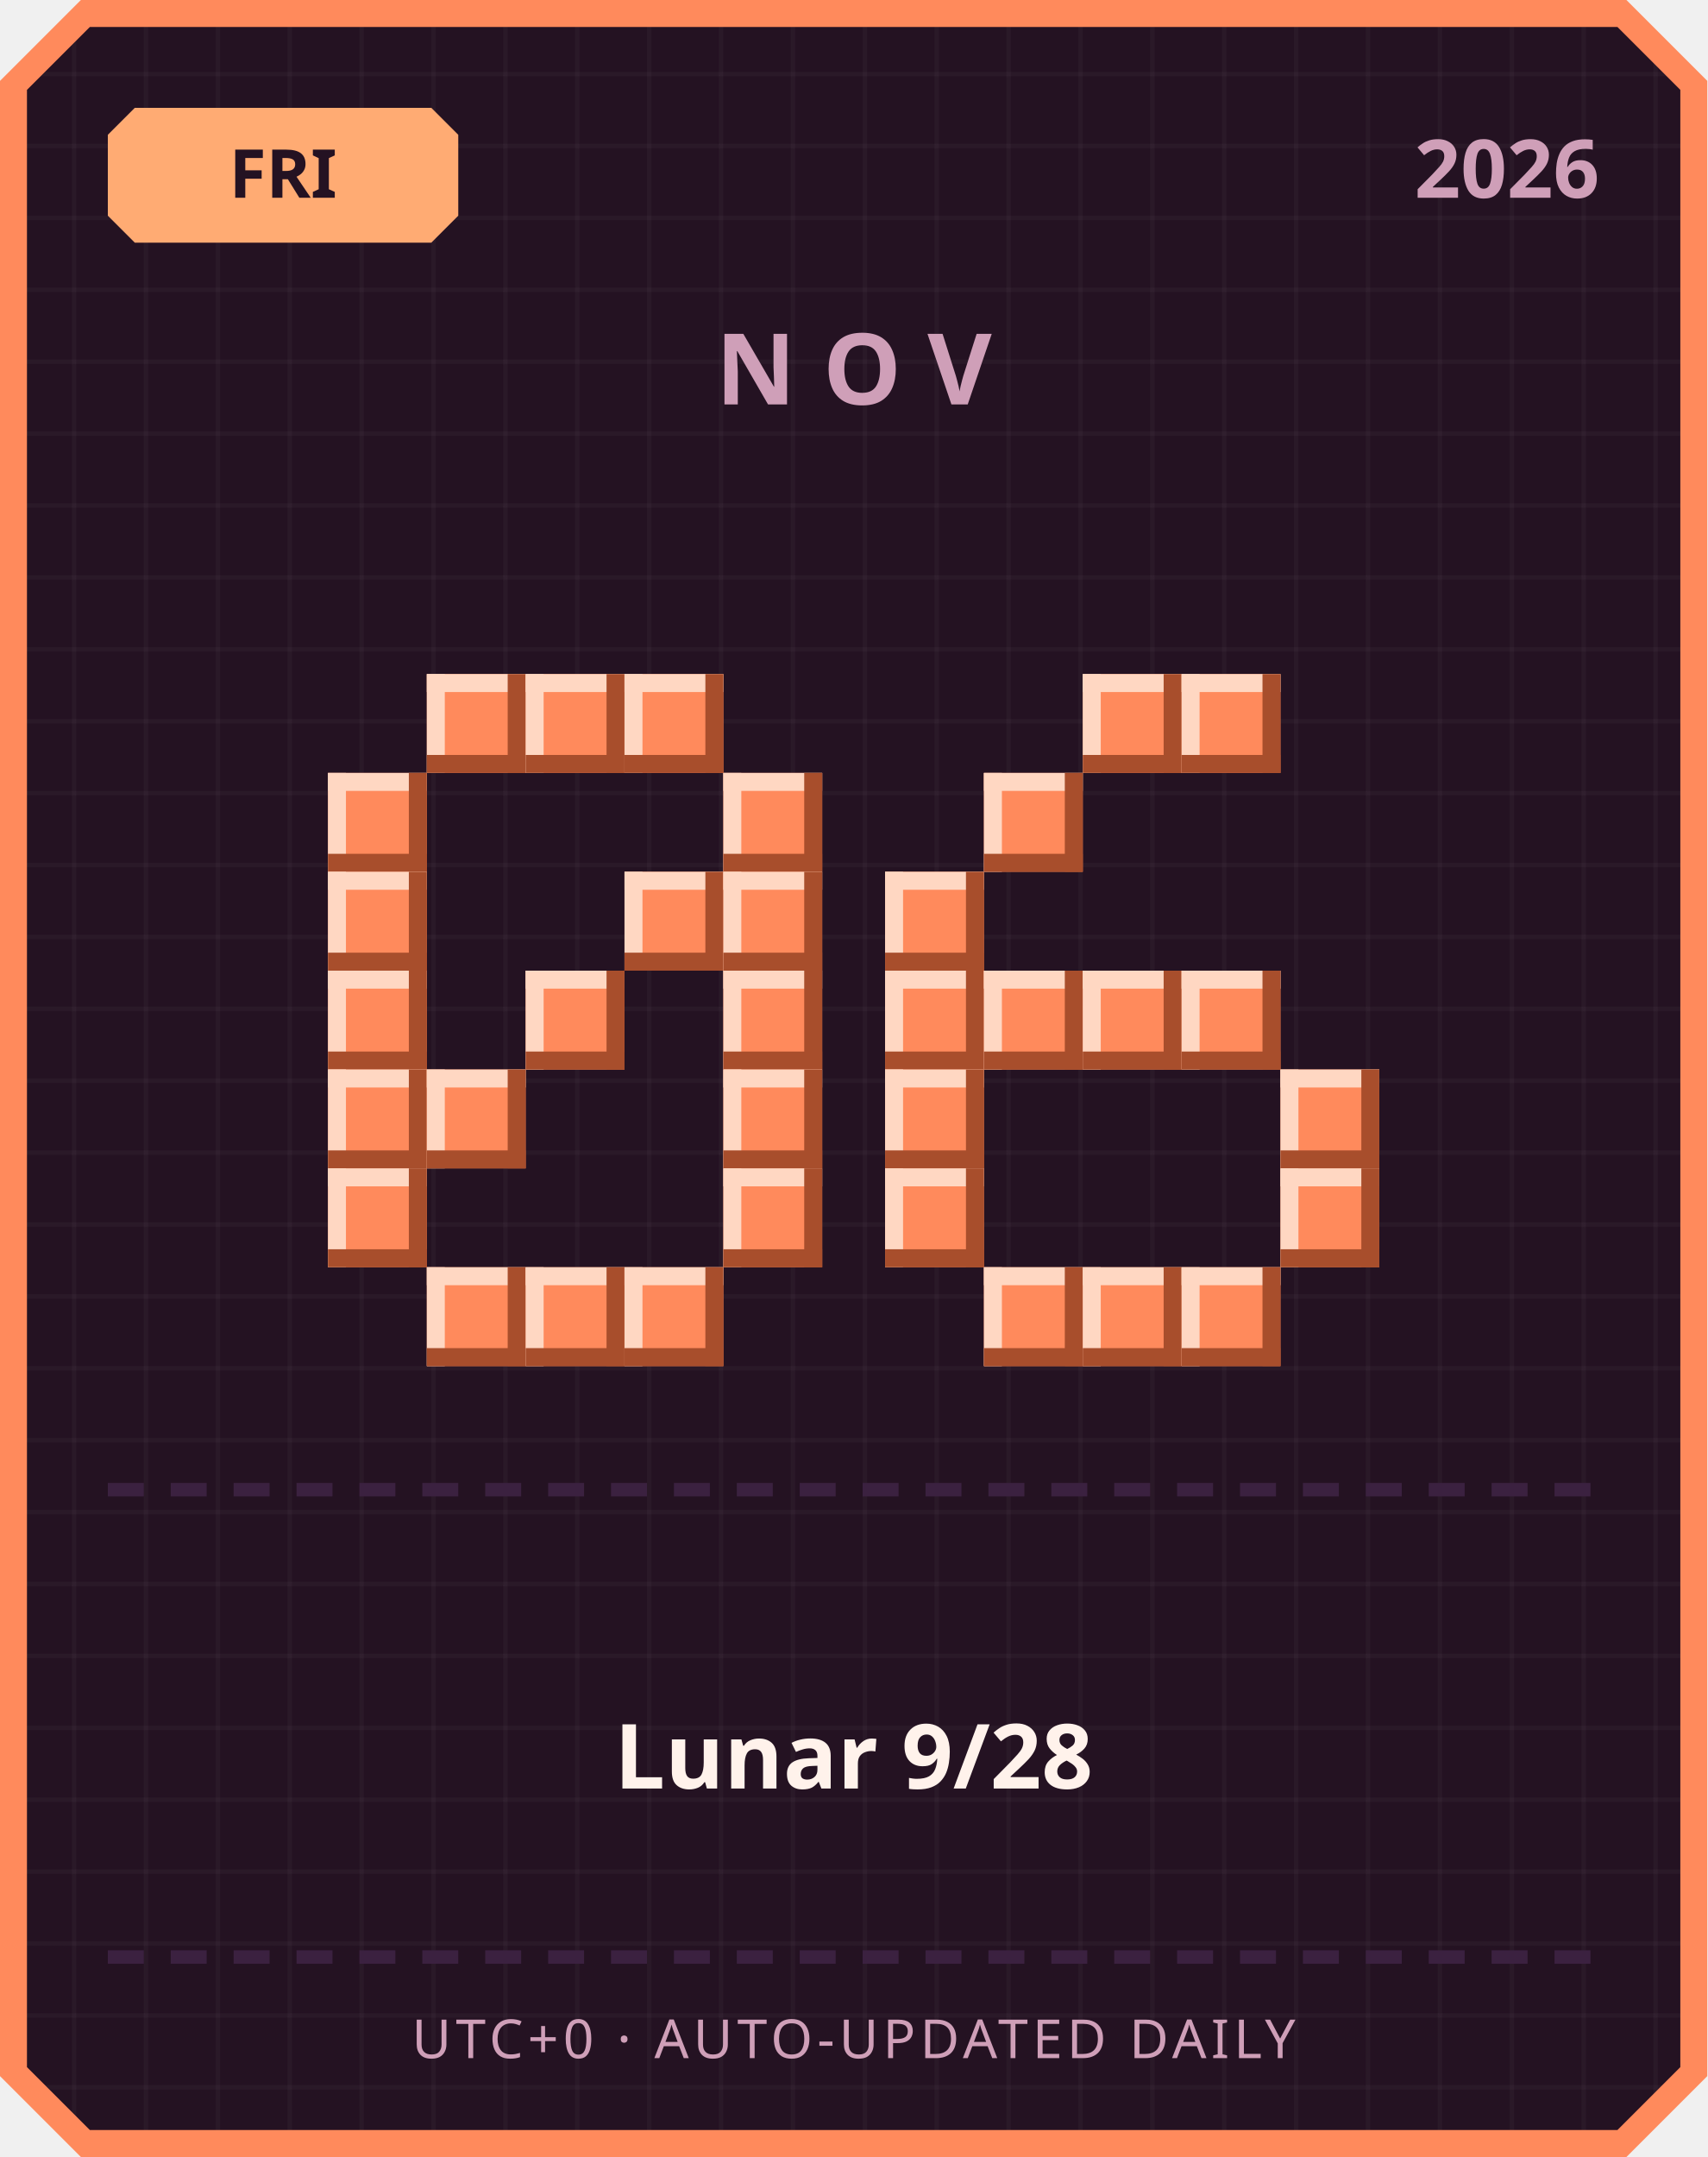
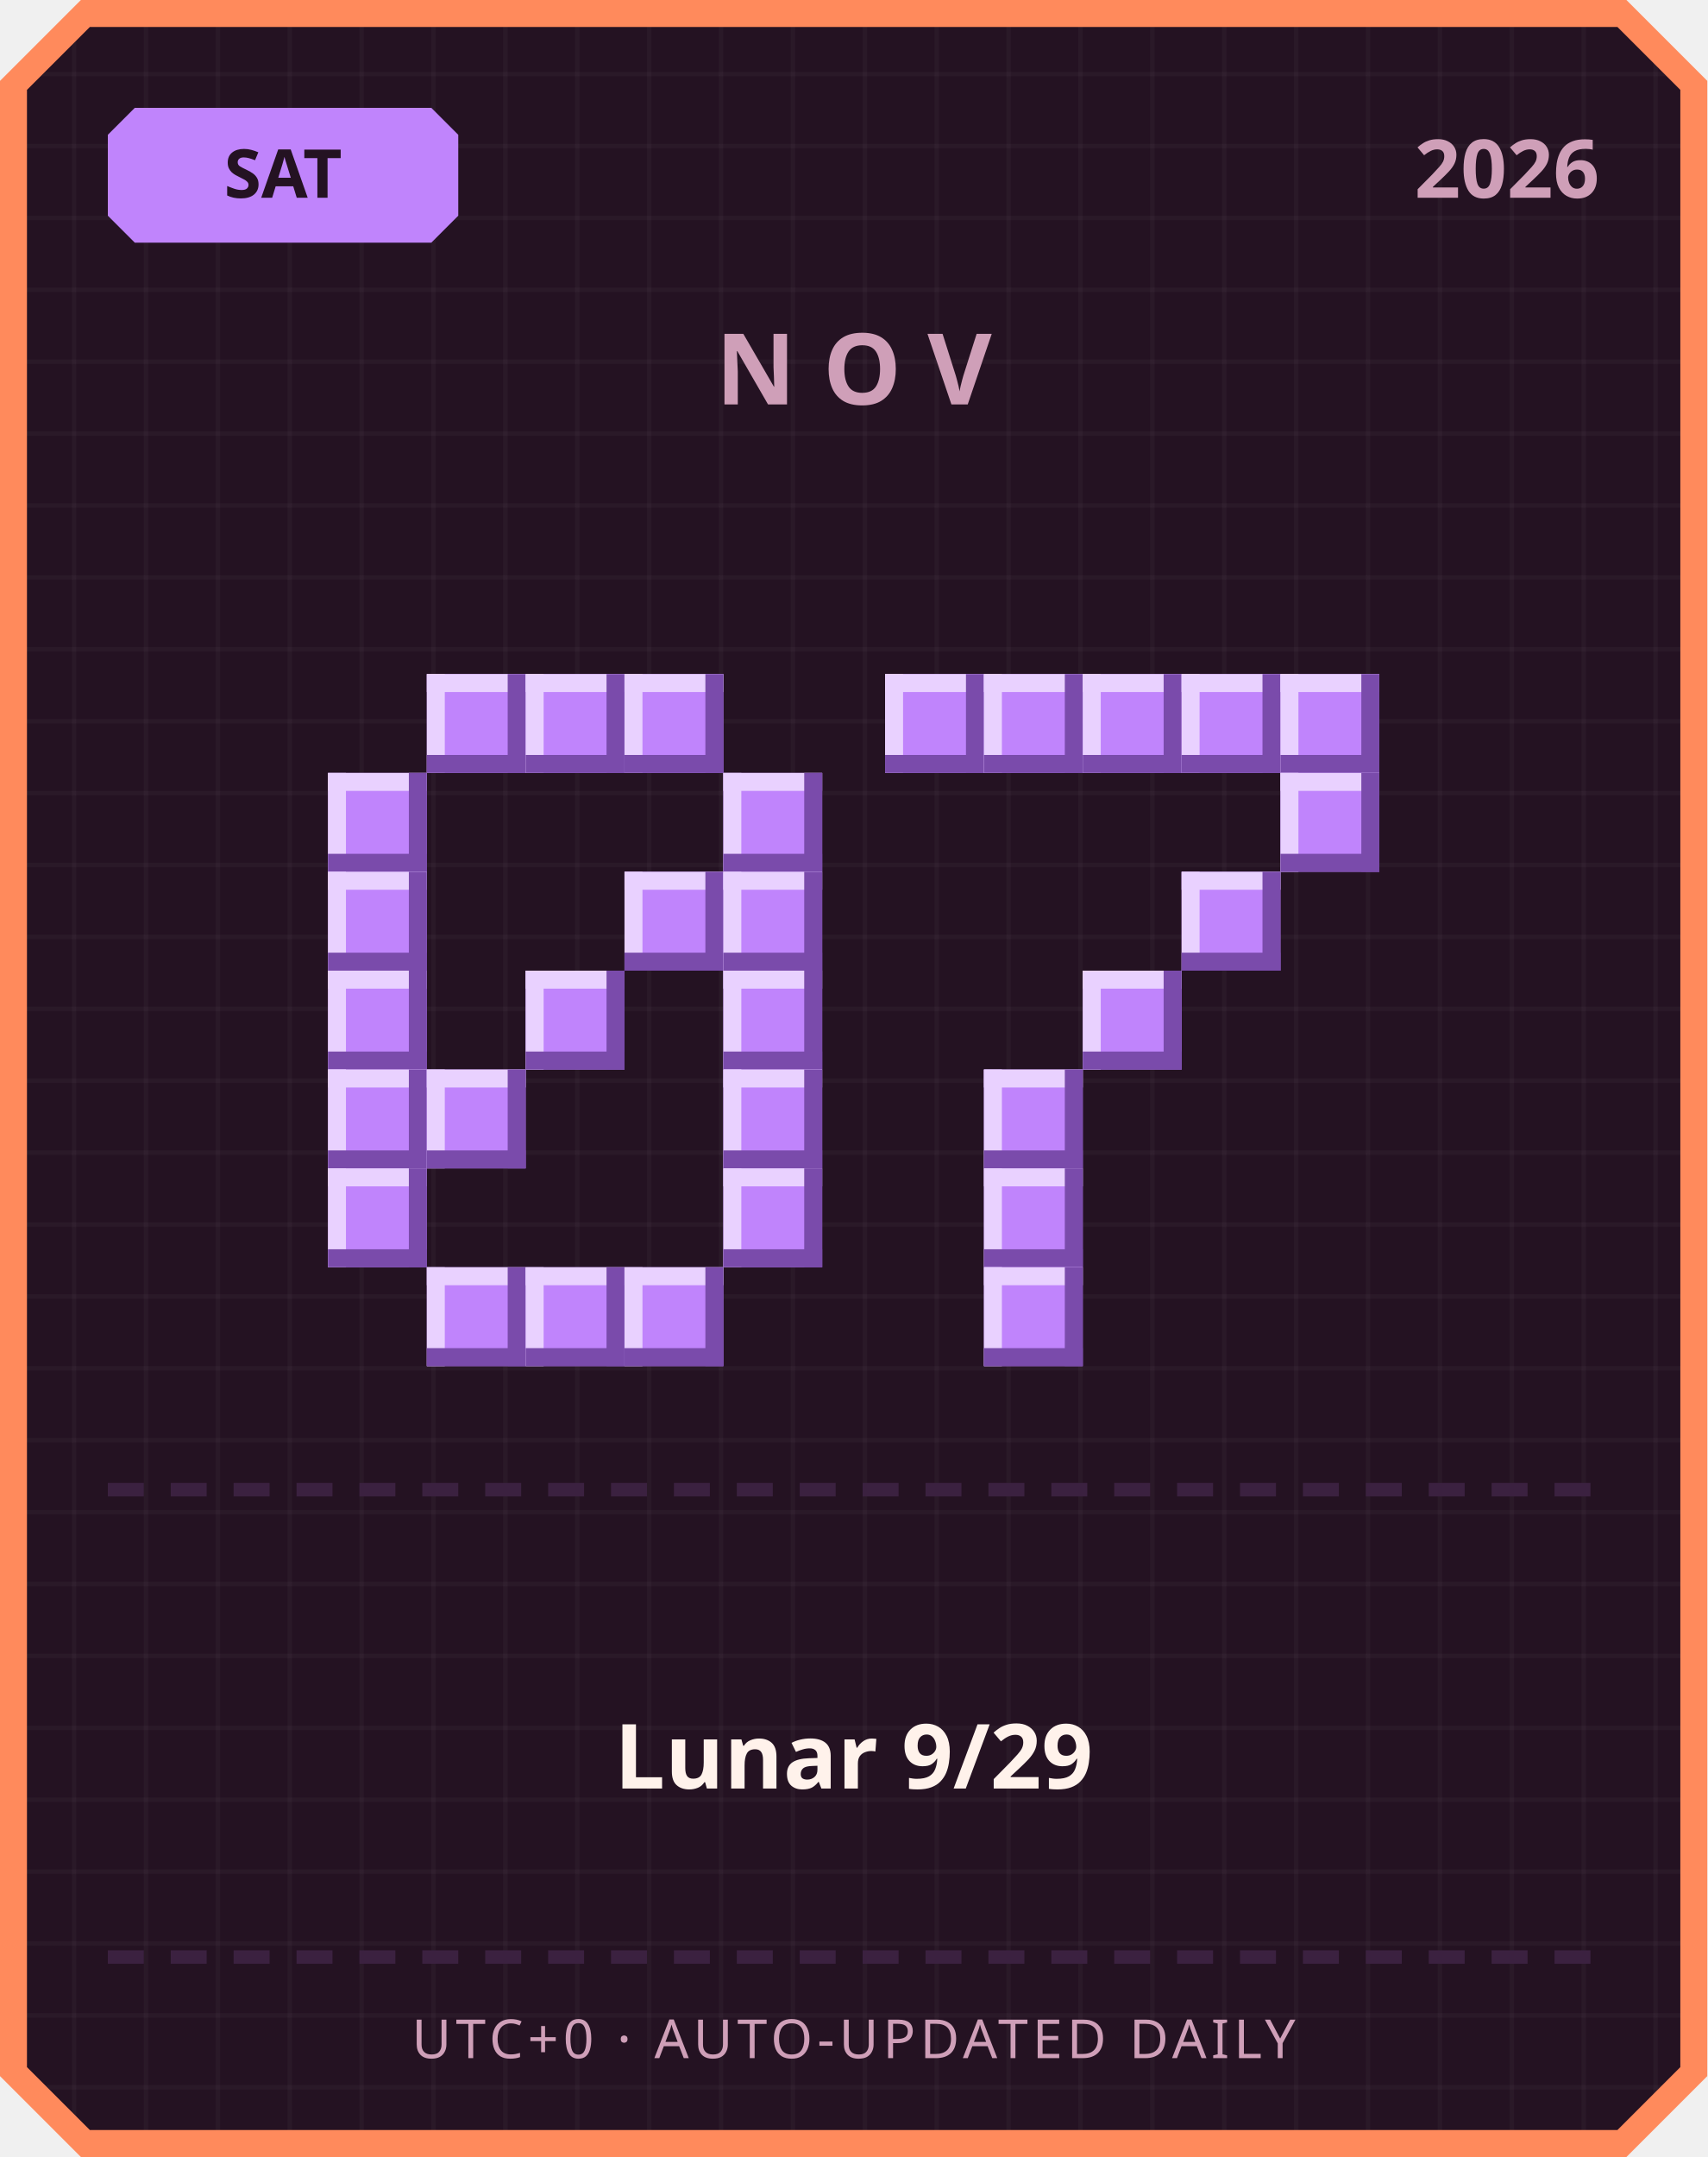
<svg xmlns="http://www.w3.org/2000/svg" width="380" height="480" viewBox="0 0 380 480">
  <defs>
    <pattern id="grid" width="16" height="16" patternUnits="userSpaceOnUse">
      <rect width="16" height="16" fill="#241222" />
      <rect width="1" height="16" fill="#ffffff" opacity="0.03" />
      <rect width="16" height="1" fill="#ffffff" opacity="0.03" />
    </pattern>
  </defs>
  <path d="M 18,0 L 362,0 L 380,18 L 380,462 L 362,480 L 18,480 L 0,462 L 0,18 Z" fill="#ff8a5c" />
  <path d="M 20,6 L 360,6 L 374,20 L 374,460 L 360,474 L 20,474 L 6,460 L 6,20 Z" fill="url(#grid)" />
-   <path d="M 30,24 L 96,24 L 102,30 L 102,48 L 96,54 L 30,54 L 24,48 L 24,30 Z" fill="#ffab73" />
-   <text x="63" y="44" text-anchor="middle" font-family="'Segoe UI', sans-serif" font-size="15" font-weight="700" fill="#241222">FRI</text>
+   <path d="M 30,24 L 96,24 L 102,30 L 102,48 L 96,54 L 30,54 L 24,48 L 24,30 Z" fill="#c084fc" />
+   <text x="63" y="44" text-anchor="middle" font-family="'Segoe UI', sans-serif" font-size="15" font-weight="700" fill="#241222">SAT</text>
  <text x="356" y="44" text-anchor="end" font-family="'Segoe UI', sans-serif" font-size="18" font-weight="700" fill="#cf9fb8">2026</text>
  <text x="190" y="90" text-anchor="middle" font-family="'Segoe UI', sans-serif" font-size="22" font-weight="700" letter-spacing="6" fill="#cf9fb8">NOV</text>
-   <rect x="95" y="150" width="22" height="22" fill="#ff8a5c" />
-   <rect x="95" y="150" width="22" height="4" fill="#ffd7c2" />
-   <rect x="95" y="150" width="4" height="22" fill="#ffd7c2" />
-   <rect x="95" y="168" width="22" height="4" fill="#a84e2c" />
-   <rect x="113" y="150" width="4" height="22" fill="#a84e2c" />
-   <rect x="117" y="150" width="22" height="22" fill="#ff8a5c" />
-   <rect x="117" y="150" width="22" height="4" fill="#ffd7c2" />
-   <rect x="117" y="150" width="4" height="22" fill="#ffd7c2" />
-   <rect x="117" y="168" width="22" height="4" fill="#a84e2c" />
-   <rect x="135" y="150" width="4" height="22" fill="#a84e2c" />
-   <rect x="139" y="150" width="22" height="22" fill="#ff8a5c" />
-   <rect x="139" y="150" width="22" height="4" fill="#ffd7c2" />
-   <rect x="139" y="150" width="4" height="22" fill="#ffd7c2" />
-   <rect x="139" y="168" width="22" height="4" fill="#a84e2c" />
-   <rect x="157" y="150" width="4" height="22" fill="#a84e2c" />
-   <rect x="73" y="172" width="22" height="22" fill="#ff8a5c" />
-   <rect x="73" y="172" width="22" height="4" fill="#ffd7c2" />
-   <rect x="73" y="172" width="4" height="22" fill="#ffd7c2" />
-   <rect x="73" y="190" width="22" height="4" fill="#a84e2c" />
-   <rect x="91" y="172" width="4" height="22" fill="#a84e2c" />
-   <rect x="161" y="172" width="22" height="22" fill="#ff8a5c" />
-   <rect x="161" y="172" width="22" height="4" fill="#ffd7c2" />
-   <rect x="161" y="172" width="4" height="22" fill="#ffd7c2" />
-   <rect x="161" y="190" width="22" height="4" fill="#a84e2c" />
-   <rect x="179" y="172" width="4" height="22" fill="#a84e2c" />
-   <rect x="73" y="194" width="22" height="22" fill="#ff8a5c" />
-   <rect x="73" y="194" width="22" height="4" fill="#ffd7c2" />
-   <rect x="73" y="194" width="4" height="22" fill="#ffd7c2" />
-   <rect x="73" y="212" width="22" height="4" fill="#a84e2c" />
-   <rect x="91" y="194" width="4" height="22" fill="#a84e2c" />
-   <rect x="139" y="194" width="22" height="22" fill="#ff8a5c" />
-   <rect x="139" y="194" width="22" height="4" fill="#ffd7c2" />
-   <rect x="139" y="194" width="4" height="22" fill="#ffd7c2" />
-   <rect x="139" y="212" width="22" height="4" fill="#a84e2c" />
-   <rect x="157" y="194" width="4" height="22" fill="#a84e2c" />
-   <rect x="161" y="194" width="22" height="22" fill="#ff8a5c" />
-   <rect x="161" y="194" width="22" height="4" fill="#ffd7c2" />
-   <rect x="161" y="194" width="4" height="22" fill="#ffd7c2" />
-   <rect x="161" y="212" width="22" height="4" fill="#a84e2c" />
-   <rect x="179" y="194" width="4" height="22" fill="#a84e2c" />
-   <rect x="73" y="216" width="22" height="22" fill="#ff8a5c" />
-   <rect x="73" y="216" width="22" height="4" fill="#ffd7c2" />
-   <rect x="73" y="216" width="4" height="22" fill="#ffd7c2" />
-   <rect x="73" y="234" width="22" height="4" fill="#a84e2c" />
-   <rect x="91" y="216" width="4" height="22" fill="#a84e2c" />
-   <rect x="117" y="216" width="22" height="22" fill="#ff8a5c" />
-   <rect x="117" y="216" width="22" height="4" fill="#ffd7c2" />
-   <rect x="117" y="216" width="4" height="22" fill="#ffd7c2" />
-   <rect x="117" y="234" width="22" height="4" fill="#a84e2c" />
-   <rect x="135" y="216" width="4" height="22" fill="#a84e2c" />
-   <rect x="161" y="216" width="22" height="22" fill="#ff8a5c" />
-   <rect x="161" y="216" width="22" height="4" fill="#ffd7c2" />
-   <rect x="161" y="216" width="4" height="22" fill="#ffd7c2" />
-   <rect x="161" y="234" width="22" height="4" fill="#a84e2c" />
-   <rect x="179" y="216" width="4" height="22" fill="#a84e2c" />
-   <rect x="73" y="238" width="22" height="22" fill="#ff8a5c" />
-   <rect x="73" y="238" width="22" height="4" fill="#ffd7c2" />
-   <rect x="73" y="238" width="4" height="22" fill="#ffd7c2" />
-   <rect x="73" y="256" width="22" height="4" fill="#a84e2c" />
-   <rect x="91" y="238" width="4" height="22" fill="#a84e2c" />
-   <rect x="95" y="238" width="22" height="22" fill="#ff8a5c" />
-   <rect x="95" y="238" width="22" height="4" fill="#ffd7c2" />
-   <rect x="95" y="238" width="4" height="22" fill="#ffd7c2" />
-   <rect x="95" y="256" width="22" height="4" fill="#a84e2c" />
-   <rect x="113" y="238" width="4" height="22" fill="#a84e2c" />
-   <rect x="161" y="238" width="22" height="22" fill="#ff8a5c" />
-   <rect x="161" y="238" width="22" height="4" fill="#ffd7c2" />
-   <rect x="161" y="238" width="4" height="22" fill="#ffd7c2" />
-   <rect x="161" y="256" width="22" height="4" fill="#a84e2c" />
-   <rect x="179" y="238" width="4" height="22" fill="#a84e2c" />
-   <rect x="73" y="260" width="22" height="22" fill="#ff8a5c" />
-   <rect x="73" y="260" width="22" height="4" fill="#ffd7c2" />
-   <rect x="73" y="260" width="4" height="22" fill="#ffd7c2" />
-   <rect x="73" y="278" width="22" height="4" fill="#a84e2c" />
-   <rect x="91" y="260" width="4" height="22" fill="#a84e2c" />
-   <rect x="161" y="260" width="22" height="22" fill="#ff8a5c" />
-   <rect x="161" y="260" width="22" height="4" fill="#ffd7c2" />
-   <rect x="161" y="260" width="4" height="22" fill="#ffd7c2" />
-   <rect x="161" y="278" width="22" height="4" fill="#a84e2c" />
-   <rect x="179" y="260" width="4" height="22" fill="#a84e2c" />
-   <rect x="95" y="282" width="22" height="22" fill="#ff8a5c" />
-   <rect x="95" y="282" width="22" height="4" fill="#ffd7c2" />
-   <rect x="95" y="282" width="4" height="22" fill="#ffd7c2" />
-   <rect x="95" y="300" width="22" height="4" fill="#a84e2c" />
-   <rect x="113" y="282" width="4" height="22" fill="#a84e2c" />
-   <rect x="117" y="282" width="22" height="22" fill="#ff8a5c" />
-   <rect x="117" y="282" width="22" height="4" fill="#ffd7c2" />
-   <rect x="117" y="282" width="4" height="22" fill="#ffd7c2" />
-   <rect x="117" y="300" width="22" height="4" fill="#a84e2c" />
-   <rect x="135" y="282" width="4" height="22" fill="#a84e2c" />
-   <rect x="139" y="282" width="22" height="22" fill="#ff8a5c" />
-   <rect x="139" y="282" width="22" height="4" fill="#ffd7c2" />
-   <rect x="139" y="282" width="4" height="22" fill="#ffd7c2" />
-   <rect x="139" y="300" width="22" height="4" fill="#a84e2c" />
-   <rect x="157" y="282" width="4" height="22" fill="#a84e2c" />
-   <rect x="241" y="150" width="22" height="22" fill="#ff8a5c" />
-   <rect x="241" y="150" width="22" height="4" fill="#ffd7c2" />
-   <rect x="241" y="150" width="4" height="22" fill="#ffd7c2" />
-   <rect x="241" y="168" width="22" height="4" fill="#a84e2c" />
-   <rect x="259" y="150" width="4" height="22" fill="#a84e2c" />
-   <rect x="263" y="150" width="22" height="22" fill="#ff8a5c" />
-   <rect x="263" y="150" width="22" height="4" fill="#ffd7c2" />
-   <rect x="263" y="150" width="4" height="22" fill="#ffd7c2" />
-   <rect x="263" y="168" width="22" height="4" fill="#a84e2c" />
-   <rect x="281" y="150" width="4" height="22" fill="#a84e2c" />
-   <rect x="219" y="172" width="22" height="22" fill="#ff8a5c" />
-   <rect x="219" y="172" width="22" height="4" fill="#ffd7c2" />
-   <rect x="219" y="172" width="4" height="22" fill="#ffd7c2" />
-   <rect x="219" y="190" width="22" height="4" fill="#a84e2c" />
-   <rect x="237" y="172" width="4" height="22" fill="#a84e2c" />
-   <rect x="197" y="194" width="22" height="22" fill="#ff8a5c" />
-   <rect x="197" y="194" width="22" height="4" fill="#ffd7c2" />
-   <rect x="197" y="194" width="4" height="22" fill="#ffd7c2" />
-   <rect x="197" y="212" width="22" height="4" fill="#a84e2c" />
-   <rect x="215" y="194" width="4" height="22" fill="#a84e2c" />
-   <rect x="197" y="216" width="22" height="22" fill="#ff8a5c" />
-   <rect x="197" y="216" width="22" height="4" fill="#ffd7c2" />
-   <rect x="197" y="216" width="4" height="22" fill="#ffd7c2" />
-   <rect x="197" y="234" width="22" height="4" fill="#a84e2c" />
-   <rect x="215" y="216" width="4" height="22" fill="#a84e2c" />
-   <rect x="219" y="216" width="22" height="22" fill="#ff8a5c" />
-   <rect x="219" y="216" width="22" height="4" fill="#ffd7c2" />
-   <rect x="219" y="216" width="4" height="22" fill="#ffd7c2" />
-   <rect x="219" y="234" width="22" height="4" fill="#a84e2c" />
-   <rect x="237" y="216" width="4" height="22" fill="#a84e2c" />
-   <rect x="241" y="216" width="22" height="22" fill="#ff8a5c" />
-   <rect x="241" y="216" width="22" height="4" fill="#ffd7c2" />
-   <rect x="241" y="216" width="4" height="22" fill="#ffd7c2" />
-   <rect x="241" y="234" width="22" height="4" fill="#a84e2c" />
-   <rect x="259" y="216" width="4" height="22" fill="#a84e2c" />
-   <rect x="263" y="216" width="22" height="22" fill="#ff8a5c" />
-   <rect x="263" y="216" width="22" height="4" fill="#ffd7c2" />
-   <rect x="263" y="216" width="4" height="22" fill="#ffd7c2" />
-   <rect x="263" y="234" width="22" height="4" fill="#a84e2c" />
-   <rect x="281" y="216" width="4" height="22" fill="#a84e2c" />
-   <rect x="197" y="238" width="22" height="22" fill="#ff8a5c" />
-   <rect x="197" y="238" width="22" height="4" fill="#ffd7c2" />
-   <rect x="197" y="238" width="4" height="22" fill="#ffd7c2" />
-   <rect x="197" y="256" width="22" height="4" fill="#a84e2c" />
-   <rect x="215" y="238" width="4" height="22" fill="#a84e2c" />
-   <rect x="285" y="238" width="22" height="22" fill="#ff8a5c" />
-   <rect x="285" y="238" width="22" height="4" fill="#ffd7c2" />
-   <rect x="285" y="238" width="4" height="22" fill="#ffd7c2" />
-   <rect x="285" y="256" width="22" height="4" fill="#a84e2c" />
-   <rect x="303" y="238" width="4" height="22" fill="#a84e2c" />
-   <rect x="197" y="260" width="22" height="22" fill="#ff8a5c" />
-   <rect x="197" y="260" width="22" height="4" fill="#ffd7c2" />
-   <rect x="197" y="260" width="4" height="22" fill="#ffd7c2" />
-   <rect x="197" y="278" width="22" height="4" fill="#a84e2c" />
-   <rect x="215" y="260" width="4" height="22" fill="#a84e2c" />
-   <rect x="285" y="260" width="22" height="22" fill="#ff8a5c" />
-   <rect x="285" y="260" width="22" height="4" fill="#ffd7c2" />
-   <rect x="285" y="260" width="4" height="22" fill="#ffd7c2" />
-   <rect x="285" y="278" width="22" height="4" fill="#a84e2c" />
-   <rect x="303" y="260" width="4" height="22" fill="#a84e2c" />
-   <rect x="219" y="282" width="22" height="22" fill="#ff8a5c" />
-   <rect x="219" y="282" width="22" height="4" fill="#ffd7c2" />
-   <rect x="219" y="282" width="4" height="22" fill="#ffd7c2" />
-   <rect x="219" y="300" width="22" height="4" fill="#a84e2c" />
-   <rect x="237" y="282" width="4" height="22" fill="#a84e2c" />
-   <rect x="241" y="282" width="22" height="22" fill="#ff8a5c" />
-   <rect x="241" y="282" width="22" height="4" fill="#ffd7c2" />
-   <rect x="241" y="282" width="4" height="22" fill="#ffd7c2" />
-   <rect x="241" y="300" width="22" height="4" fill="#a84e2c" />
-   <rect x="259" y="282" width="4" height="22" fill="#a84e2c" />
-   <rect x="263" y="282" width="22" height="22" fill="#ff8a5c" />
-   <rect x="263" y="282" width="22" height="4" fill="#ffd7c2" />
-   <rect x="263" y="282" width="4" height="22" fill="#ffd7c2" />
-   <rect x="263" y="300" width="22" height="4" fill="#a84e2c" />
-   <rect x="281" y="282" width="4" height="22" fill="#a84e2c" />
+   <rect x="95" y="150" width="22" height="22" fill="#c084fc" />
+   <rect x="95" y="150" width="22" height="4" fill="#e9d1ff" />
+   <rect x="95" y="150" width="4" height="22" fill="#e9d1ff" />
+   <rect x="95" y="168" width="22" height="4" fill="#7a4bab" />
+   <rect x="113" y="150" width="4" height="22" fill="#7a4bab" />
+   <rect x="117" y="150" width="22" height="22" fill="#c084fc" />
+   <rect x="117" y="150" width="22" height="4" fill="#e9d1ff" />
+   <rect x="117" y="150" width="4" height="22" fill="#e9d1ff" />
+   <rect x="117" y="168" width="22" height="4" fill="#7a4bab" />
+   <rect x="135" y="150" width="4" height="22" fill="#7a4bab" />
+   <rect x="139" y="150" width="22" height="22" fill="#c084fc" />
+   <rect x="139" y="150" width="22" height="4" fill="#e9d1ff" />
+   <rect x="139" y="150" width="4" height="22" fill="#e9d1ff" />
+   <rect x="139" y="168" width="22" height="4" fill="#7a4bab" />
+   <rect x="157" y="150" width="4" height="22" fill="#7a4bab" />
+   <rect x="73" y="172" width="22" height="22" fill="#c084fc" />
+   <rect x="73" y="172" width="22" height="4" fill="#e9d1ff" />
+   <rect x="73" y="172" width="4" height="22" fill="#e9d1ff" />
+   <rect x="73" y="190" width="22" height="4" fill="#7a4bab" />
+   <rect x="91" y="172" width="4" height="22" fill="#7a4bab" />
+   <rect x="161" y="172" width="22" height="22" fill="#c084fc" />
+   <rect x="161" y="172" width="22" height="4" fill="#e9d1ff" />
+   <rect x="161" y="172" width="4" height="22" fill="#e9d1ff" />
+   <rect x="161" y="190" width="22" height="4" fill="#7a4bab" />
+   <rect x="179" y="172" width="4" height="22" fill="#7a4bab" />
+   <rect x="73" y="194" width="22" height="22" fill="#c084fc" />
+   <rect x="73" y="194" width="22" height="4" fill="#e9d1ff" />
+   <rect x="73" y="194" width="4" height="22" fill="#e9d1ff" />
+   <rect x="73" y="212" width="22" height="4" fill="#7a4bab" />
+   <rect x="91" y="194" width="4" height="22" fill="#7a4bab" />
+   <rect x="139" y="194" width="22" height="22" fill="#c084fc" />
+   <rect x="139" y="194" width="22" height="4" fill="#e9d1ff" />
+   <rect x="139" y="194" width="4" height="22" fill="#e9d1ff" />
+   <rect x="139" y="212" width="22" height="4" fill="#7a4bab" />
+   <rect x="157" y="194" width="4" height="22" fill="#7a4bab" />
+   <rect x="161" y="194" width="22" height="22" fill="#c084fc" />
+   <rect x="161" y="194" width="22" height="4" fill="#e9d1ff" />
+   <rect x="161" y="194" width="4" height="22" fill="#e9d1ff" />
+   <rect x="161" y="212" width="22" height="4" fill="#7a4bab" />
+   <rect x="179" y="194" width="4" height="22" fill="#7a4bab" />
+   <rect x="73" y="216" width="22" height="22" fill="#c084fc" />
+   <rect x="73" y="216" width="22" height="4" fill="#e9d1ff" />
+   <rect x="73" y="216" width="4" height="22" fill="#e9d1ff" />
+   <rect x="73" y="234" width="22" height="4" fill="#7a4bab" />
+   <rect x="91" y="216" width="4" height="22" fill="#7a4bab" />
+   <rect x="117" y="216" width="22" height="22" fill="#c084fc" />
+   <rect x="117" y="216" width="22" height="4" fill="#e9d1ff" />
+   <rect x="117" y="216" width="4" height="22" fill="#e9d1ff" />
+   <rect x="117" y="234" width="22" height="4" fill="#7a4bab" />
+   <rect x="135" y="216" width="4" height="22" fill="#7a4bab" />
+   <rect x="161" y="216" width="22" height="22" fill="#c084fc" />
+   <rect x="161" y="216" width="22" height="4" fill="#e9d1ff" />
+   <rect x="161" y="216" width="4" height="22" fill="#e9d1ff" />
+   <rect x="161" y="234" width="22" height="4" fill="#7a4bab" />
+   <rect x="179" y="216" width="4" height="22" fill="#7a4bab" />
+   <rect x="73" y="238" width="22" height="22" fill="#c084fc" />
+   <rect x="73" y="238" width="22" height="4" fill="#e9d1ff" />
+   <rect x="73" y="238" width="4" height="22" fill="#e9d1ff" />
+   <rect x="73" y="256" width="22" height="4" fill="#7a4bab" />
+   <rect x="91" y="238" width="4" height="22" fill="#7a4bab" />
+   <rect x="95" y="238" width="22" height="22" fill="#c084fc" />
+   <rect x="95" y="238" width="22" height="4" fill="#e9d1ff" />
+   <rect x="95" y="238" width="4" height="22" fill="#e9d1ff" />
+   <rect x="95" y="256" width="22" height="4" fill="#7a4bab" />
+   <rect x="113" y="238" width="4" height="22" fill="#7a4bab" />
+   <rect x="161" y="238" width="22" height="22" fill="#c084fc" />
+   <rect x="161" y="238" width="22" height="4" fill="#e9d1ff" />
+   <rect x="161" y="238" width="4" height="22" fill="#e9d1ff" />
+   <rect x="161" y="256" width="22" height="4" fill="#7a4bab" />
+   <rect x="179" y="238" width="4" height="22" fill="#7a4bab" />
+   <rect x="73" y="260" width="22" height="22" fill="#c084fc" />
+   <rect x="73" y="260" width="22" height="4" fill="#e9d1ff" />
+   <rect x="73" y="260" width="4" height="22" fill="#e9d1ff" />
+   <rect x="73" y="278" width="22" height="4" fill="#7a4bab" />
+   <rect x="91" y="260" width="4" height="22" fill="#7a4bab" />
+   <rect x="161" y="260" width="22" height="22" fill="#c084fc" />
+   <rect x="161" y="260" width="22" height="4" fill="#e9d1ff" />
+   <rect x="161" y="260" width="4" height="22" fill="#e9d1ff" />
+   <rect x="161" y="278" width="22" height="4" fill="#7a4bab" />
+   <rect x="179" y="260" width="4" height="22" fill="#7a4bab" />
+   <rect x="95" y="282" width="22" height="22" fill="#c084fc" />
+   <rect x="95" y="282" width="22" height="4" fill="#e9d1ff" />
+   <rect x="95" y="282" width="4" height="22" fill="#e9d1ff" />
+   <rect x="95" y="300" width="22" height="4" fill="#7a4bab" />
+   <rect x="113" y="282" width="4" height="22" fill="#7a4bab" />
+   <rect x="117" y="282" width="22" height="22" fill="#c084fc" />
+   <rect x="117" y="282" width="22" height="4" fill="#e9d1ff" />
+   <rect x="117" y="282" width="4" height="22" fill="#e9d1ff" />
+   <rect x="117" y="300" width="22" height="4" fill="#7a4bab" />
+   <rect x="135" y="282" width="4" height="22" fill="#7a4bab" />
+   <rect x="139" y="282" width="22" height="22" fill="#c084fc" />
+   <rect x="139" y="282" width="22" height="4" fill="#e9d1ff" />
+   <rect x="139" y="282" width="4" height="22" fill="#e9d1ff" />
+   <rect x="139" y="300" width="22" height="4" fill="#7a4bab" />
+   <rect x="157" y="282" width="4" height="22" fill="#7a4bab" />
+   <rect x="197" y="150" width="22" height="22" fill="#c084fc" />
+   <rect x="197" y="150" width="22" height="4" fill="#e9d1ff" />
+   <rect x="197" y="150" width="4" height="22" fill="#e9d1ff" />
+   <rect x="197" y="168" width="22" height="4" fill="#7a4bab" />
+   <rect x="215" y="150" width="4" height="22" fill="#7a4bab" />
+   <rect x="219" y="150" width="22" height="22" fill="#c084fc" />
+   <rect x="219" y="150" width="22" height="4" fill="#e9d1ff" />
+   <rect x="219" y="150" width="4" height="22" fill="#e9d1ff" />
+   <rect x="219" y="168" width="22" height="4" fill="#7a4bab" />
+   <rect x="237" y="150" width="4" height="22" fill="#7a4bab" />
+   <rect x="241" y="150" width="22" height="22" fill="#c084fc" />
+   <rect x="241" y="150" width="22" height="4" fill="#e9d1ff" />
+   <rect x="241" y="150" width="4" height="22" fill="#e9d1ff" />
+   <rect x="241" y="168" width="22" height="4" fill="#7a4bab" />
+   <rect x="259" y="150" width="4" height="22" fill="#7a4bab" />
+   <rect x="263" y="150" width="22" height="22" fill="#c084fc" />
+   <rect x="263" y="150" width="22" height="4" fill="#e9d1ff" />
+   <rect x="263" y="150" width="4" height="22" fill="#e9d1ff" />
+   <rect x="263" y="168" width="22" height="4" fill="#7a4bab" />
+   <rect x="281" y="150" width="4" height="22" fill="#7a4bab" />
+   <rect x="285" y="150" width="22" height="22" fill="#c084fc" />
+   <rect x="285" y="150" width="22" height="4" fill="#e9d1ff" />
+   <rect x="285" y="150" width="4" height="22" fill="#e9d1ff" />
+   <rect x="285" y="168" width="22" height="4" fill="#7a4bab" />
+   <rect x="303" y="150" width="4" height="22" fill="#7a4bab" />
+   <rect x="285" y="172" width="22" height="22" fill="#c084fc" />
+   <rect x="285" y="172" width="22" height="4" fill="#e9d1ff" />
+   <rect x="285" y="172" width="4" height="22" fill="#e9d1ff" />
+   <rect x="285" y="190" width="22" height="4" fill="#7a4bab" />
+   <rect x="303" y="172" width="4" height="22" fill="#7a4bab" />
+   <rect x="263" y="194" width="22" height="22" fill="#c084fc" />
+   <rect x="263" y="194" width="22" height="4" fill="#e9d1ff" />
+   <rect x="263" y="194" width="4" height="22" fill="#e9d1ff" />
+   <rect x="263" y="212" width="22" height="4" fill="#7a4bab" />
+   <rect x="281" y="194" width="4" height="22" fill="#7a4bab" />
+   <rect x="241" y="216" width="22" height="22" fill="#c084fc" />
+   <rect x="241" y="216" width="22" height="4" fill="#e9d1ff" />
+   <rect x="241" y="216" width="4" height="22" fill="#e9d1ff" />
+   <rect x="241" y="234" width="22" height="4" fill="#7a4bab" />
+   <rect x="259" y="216" width="4" height="22" fill="#7a4bab" />
+   <rect x="219" y="238" width="22" height="22" fill="#c084fc" />
+   <rect x="219" y="238" width="22" height="4" fill="#e9d1ff" />
+   <rect x="219" y="238" width="4" height="22" fill="#e9d1ff" />
+   <rect x="219" y="256" width="22" height="4" fill="#7a4bab" />
+   <rect x="237" y="238" width="4" height="22" fill="#7a4bab" />
+   <rect x="219" y="260" width="22" height="22" fill="#c084fc" />
+   <rect x="219" y="260" width="22" height="4" fill="#e9d1ff" />
+   <rect x="219" y="260" width="4" height="22" fill="#e9d1ff" />
+   <rect x="219" y="278" width="22" height="4" fill="#7a4bab" />
+   <rect x="237" y="260" width="4" height="22" fill="#7a4bab" />
+   <rect x="219" y="282" width="22" height="22" fill="#c084fc" />
+   <rect x="219" y="282" width="22" height="4" fill="#e9d1ff" />
+   <rect x="219" y="282" width="4" height="22" fill="#e9d1ff" />
+   <rect x="219" y="300" width="22" height="4" fill="#7a4bab" />
+   <rect x="237" y="282" width="4" height="22" fill="#7a4bab" />
  <rect x="24" y="330" width="8" height="3" fill="#3b2140" />
  <rect x="38" y="330" width="8" height="3" fill="#3b2140" />
  <rect x="52" y="330" width="8" height="3" fill="#3b2140" />
  <rect x="66" y="330" width="8" height="3" fill="#3b2140" />
  <rect x="80" y="330" width="8" height="3" fill="#3b2140" />
  <rect x="94" y="330" width="8" height="3" fill="#3b2140" />
  <rect x="108" y="330" width="8" height="3" fill="#3b2140" />
  <rect x="122" y="330" width="8" height="3" fill="#3b2140" />
  <rect x="136" y="330" width="8" height="3" fill="#3b2140" />
  <rect x="150" y="330" width="8" height="3" fill="#3b2140" />
  <rect x="164" y="330" width="8" height="3" fill="#3b2140" />
  <rect x="178" y="330" width="8" height="3" fill="#3b2140" />
  <rect x="192" y="330" width="8" height="3" fill="#3b2140" />
  <rect x="206" y="330" width="8" height="3" fill="#3b2140" />
  <rect x="220" y="330" width="8" height="3" fill="#3b2140" />
  <rect x="234" y="330" width="8" height="3" fill="#3b2140" />
  <rect x="248" y="330" width="8" height="3" fill="#3b2140" />
  <rect x="262" y="330" width="8" height="3" fill="#3b2140" />
  <rect x="276" y="330" width="8" height="3" fill="#3b2140" />
  <rect x="290" y="330" width="8" height="3" fill="#3b2140" />
  <rect x="304" y="330" width="8" height="3" fill="#3b2140" />
  <rect x="318" y="330" width="8" height="3" fill="#3b2140" />
  <rect x="332" y="330" width="8" height="3" fill="#3b2140" />
  <rect x="346" y="330" width="8" height="3" fill="#3b2140" />
-   <text x="190" y="398" text-anchor="middle" font-family="'Segoe UI', 'Microsoft JhengHei', sans-serif" font-size="20" font-weight="700" fill="#fff2eb">Lunar 9/28</text>
+   <text x="190" y="398" text-anchor="middle" font-family="'Segoe UI', 'Microsoft JhengHei', sans-serif" font-size="20" font-weight="700" fill="#fff2eb">Lunar 9/29</text>
  <rect x="24" y="434" width="8" height="3" fill="#3b2140" />
  <rect x="38" y="434" width="8" height="3" fill="#3b2140" />
  <rect x="52" y="434" width="8" height="3" fill="#3b2140" />
  <rect x="66" y="434" width="8" height="3" fill="#3b2140" />
  <rect x="80" y="434" width="8" height="3" fill="#3b2140" />
  <rect x="94" y="434" width="8" height="3" fill="#3b2140" />
  <rect x="108" y="434" width="8" height="3" fill="#3b2140" />
  <rect x="122" y="434" width="8" height="3" fill="#3b2140" />
  <rect x="136" y="434" width="8" height="3" fill="#3b2140" />
  <rect x="150" y="434" width="8" height="3" fill="#3b2140" />
  <rect x="164" y="434" width="8" height="3" fill="#3b2140" />
  <rect x="178" y="434" width="8" height="3" fill="#3b2140" />
  <rect x="192" y="434" width="8" height="3" fill="#3b2140" />
  <rect x="206" y="434" width="8" height="3" fill="#3b2140" />
  <rect x="220" y="434" width="8" height="3" fill="#3b2140" />
  <rect x="234" y="434" width="8" height="3" fill="#3b2140" />
  <rect x="248" y="434" width="8" height="3" fill="#3b2140" />
  <rect x="262" y="434" width="8" height="3" fill="#3b2140" />
  <rect x="276" y="434" width="8" height="3" fill="#3b2140" />
  <rect x="290" y="434" width="8" height="3" fill="#3b2140" />
  <rect x="304" y="434" width="8" height="3" fill="#3b2140" />
  <rect x="318" y="434" width="8" height="3" fill="#3b2140" />
  <rect x="332" y="434" width="8" height="3" fill="#3b2140" />
  <rect x="346" y="434" width="8" height="3" fill="#3b2140" />
  <text x="190" y="458" text-anchor="middle" font-family="'Segoe UI', sans-serif" font-size="12" letter-spacing="1" fill="#cf9fb8">UTC+0 · AUTO-UPDATED DAILY</text>
</svg>
